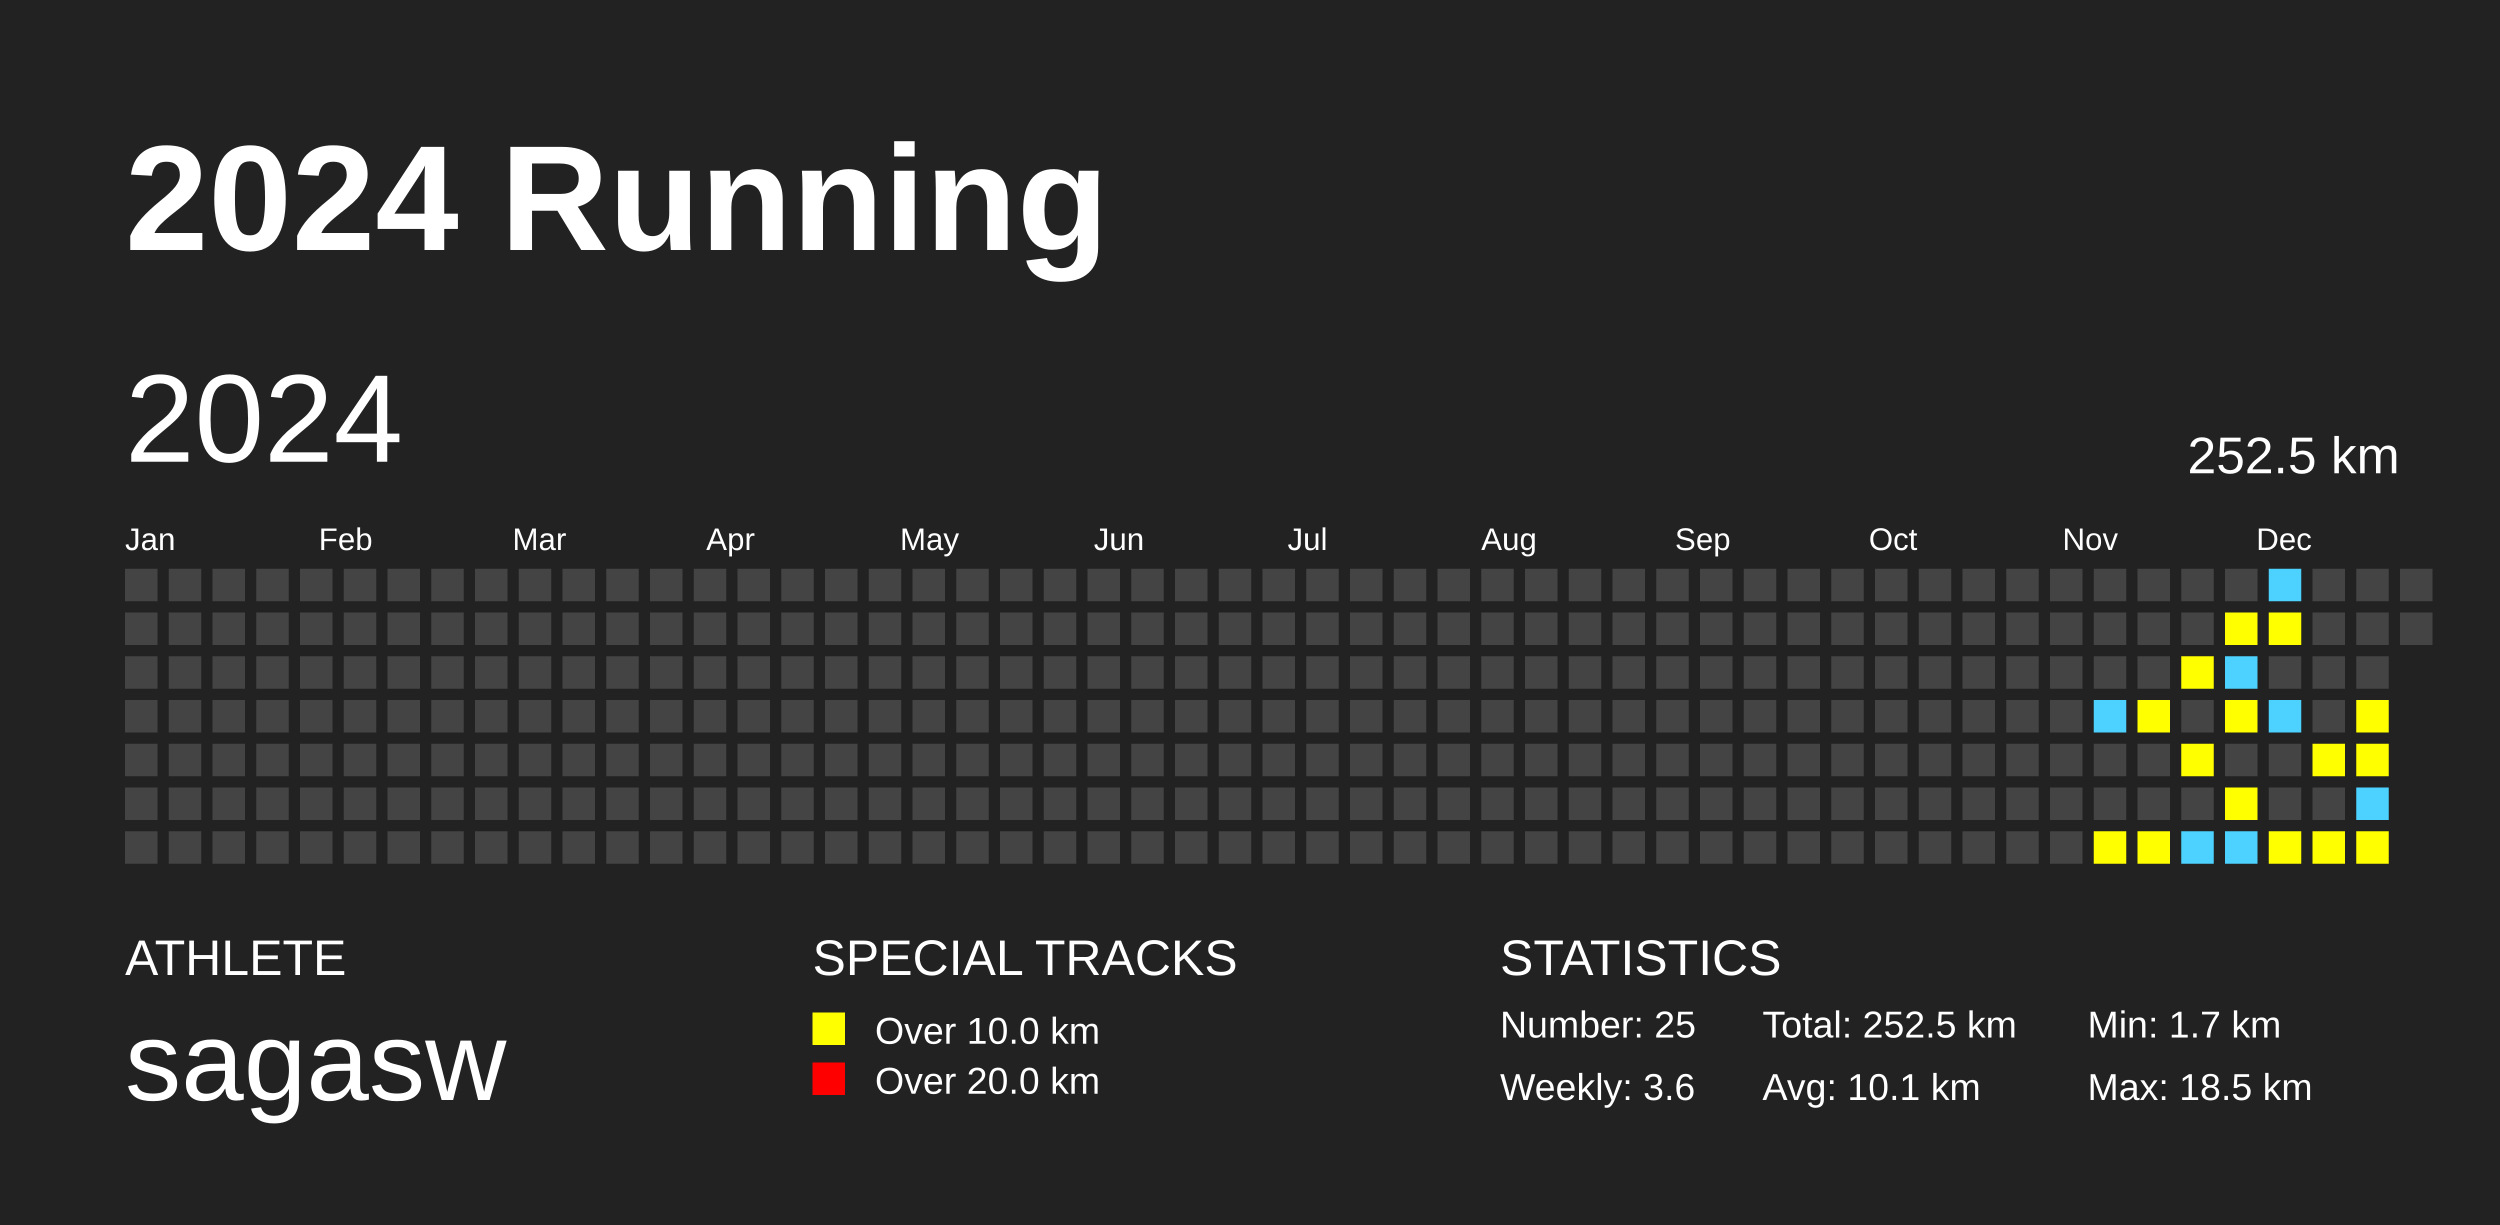
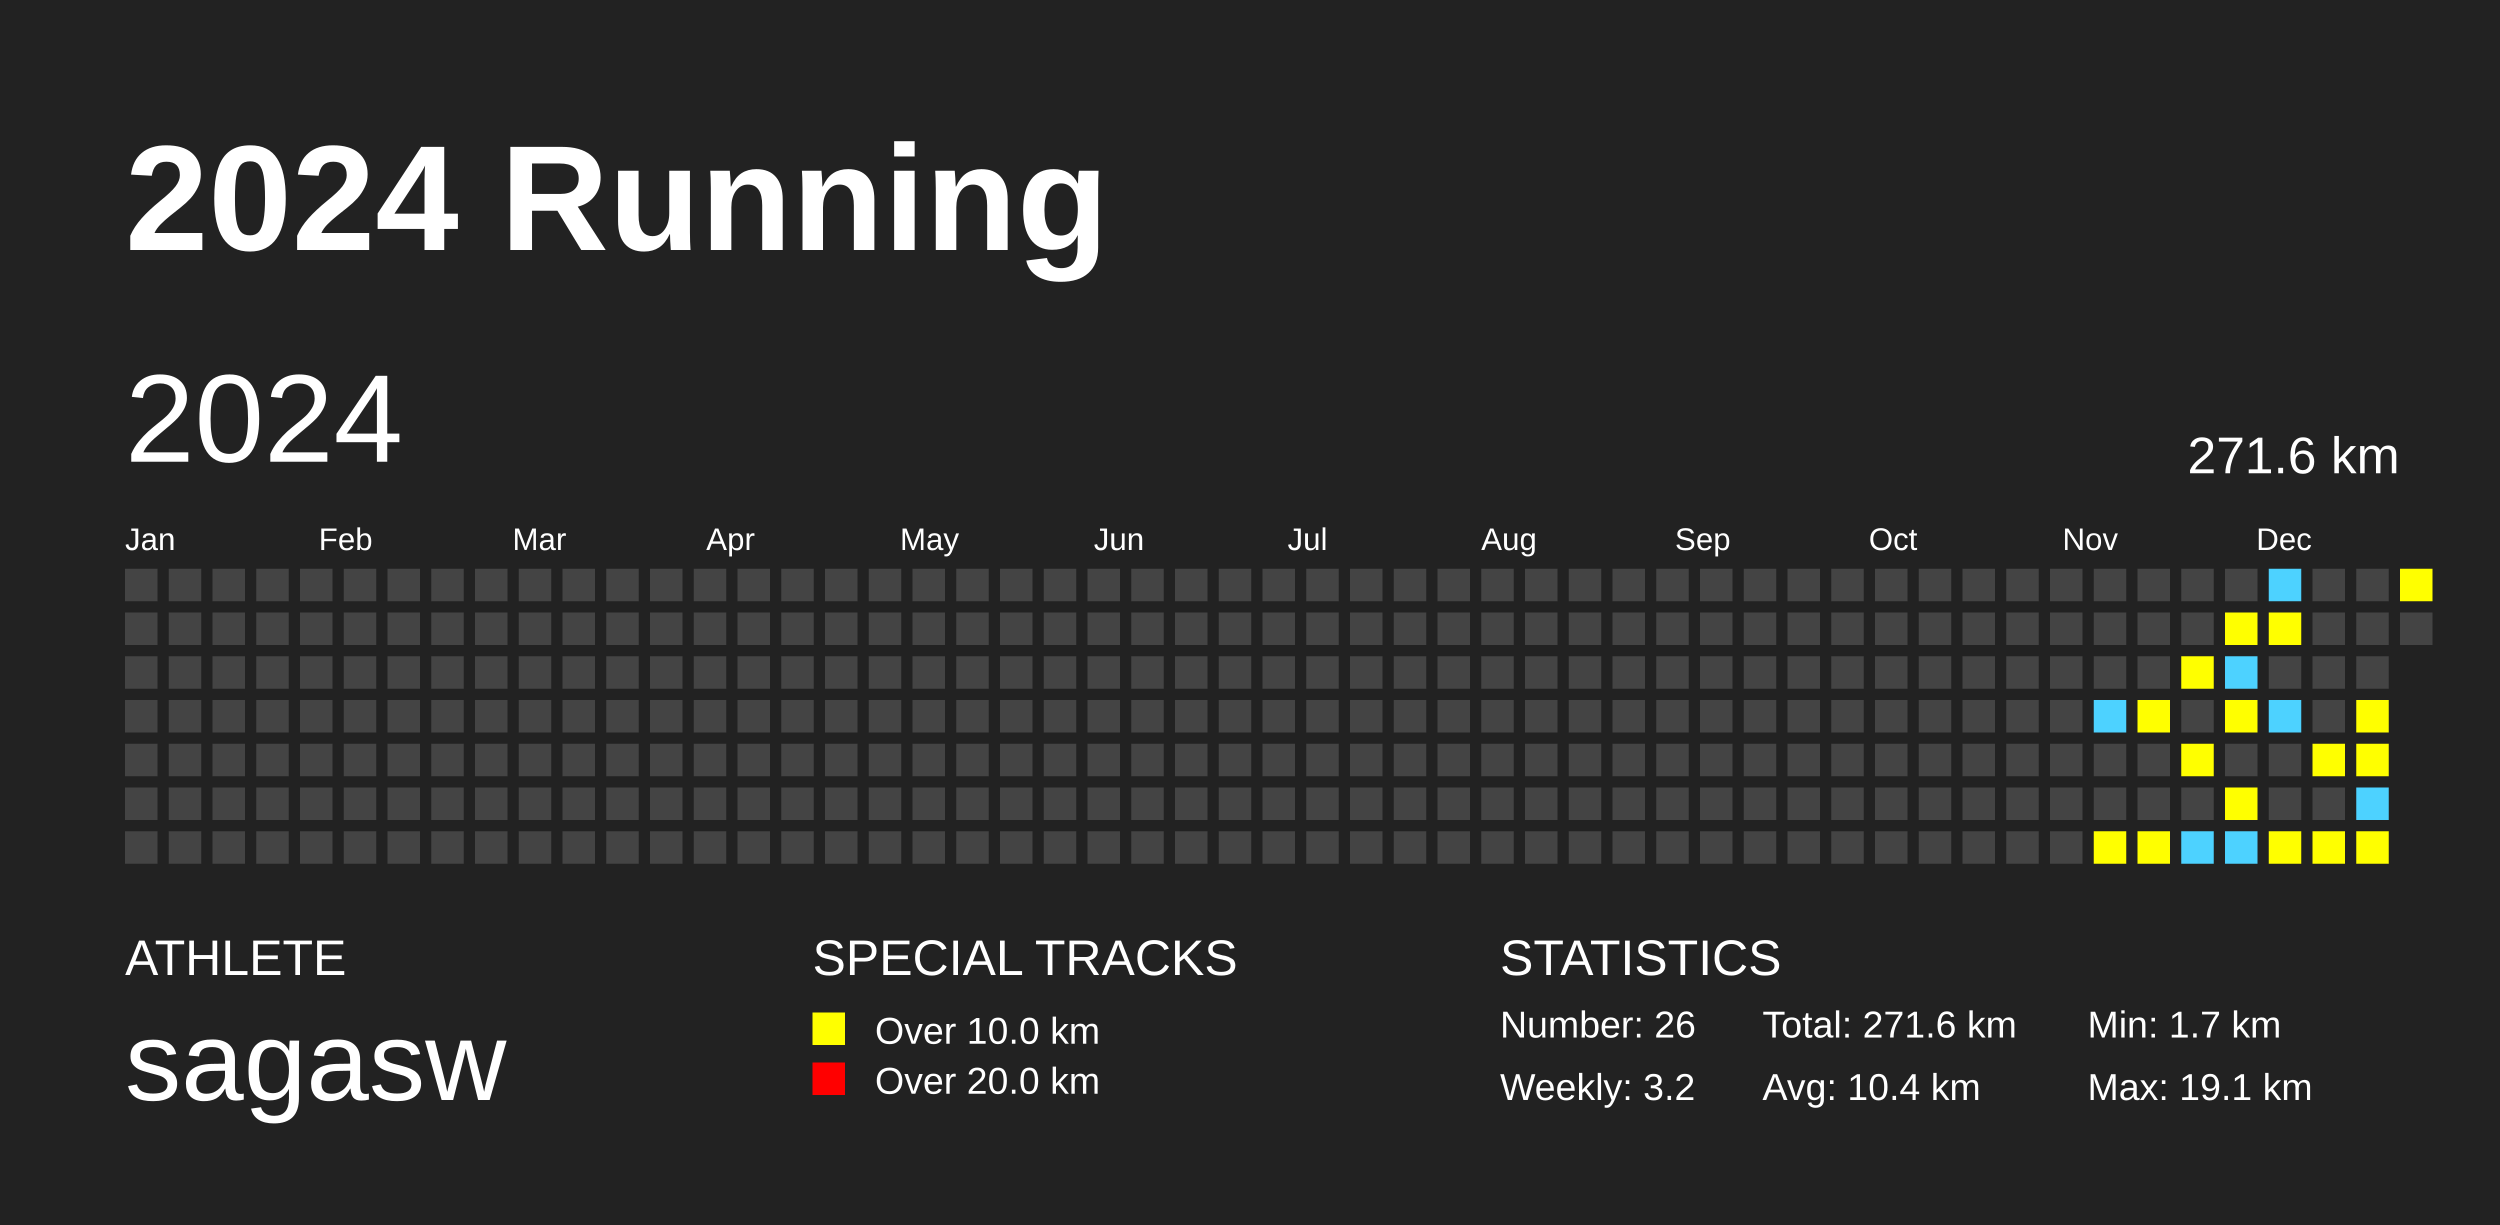
<svg xmlns="http://www.w3.org/2000/svg" baseProfile="full" height="98mm" version="1.1" viewBox="0,0,200,98" width="200mm">
  <defs />
  <rect fill="#222222" height="98" width="200" x="0" y="0" />
  <text fill="#FFFFFF" style="font-size:12px; font-family:Arial; font-weight:bold;" x="10" y="20">2024 Running</text>
  <text fill="#FFFFFF" style="font-size:4px; font-family:Arial" x="10" y="78">ATHLETE</text>
  <text fill="#FFFFFF" style="font-size:9px; font-family:Arial" x="10" y="88">sagasw</text>
  <text fill="#FFFFFF" style="font-size:4px; font-family:Arial" x="65" y="78">SPECIAL TRACKS</text>
  <rect fill="yellow" height="2.6" width="2.6" x="65" y="81" />
  <text fill="#FFFFFF" style="font-size:3px; font-family:Arial" x="70" y="83.5">Over 10.0 km</text>
  <rect fill="red" height="2.6" width="2.6" x="65" y="85" />
  <text fill="#FFFFFF" style="font-size:3px; font-family:Arial" x="70" y="87.5">Over 20.0 km</text>
  <text fill="#FFFFFF" style="font-size:4px; font-family:Arial" x="120" y="78">STATISTICS</text>
-   <text fill="#FFFFFF" style="font-size:3px; font-family:Arial" x="120" y="83">Number: 25</text>
-   <text fill="#FFFFFF" style="font-size:3px; font-family:Arial" x="120" y="88">Weekly: 3.6</text>
-   <text fill="#FFFFFF" style="font-size:3px; font-family:Arial" x="141" y="83">Total: 252.5 km</text>
-   <text fill="#FFFFFF" style="font-size:3px; font-family:Arial" x="141" y="88">Avg: 10.1 km</text>
+   <text fill="#FFFFFF" style="font-size:3px; font-family:Arial" x="120" y="83">Number: 26</text>
+   <text fill="#FFFFFF" style="font-size:3px; font-family:Arial" x="120" y="88">Weekly: 3.2</text>
+   <text fill="#FFFFFF" style="font-size:3px; font-family:Arial" x="141" y="83">Total: 271.6 km</text>
+   <text fill="#FFFFFF" style="font-size:3px; font-family:Arial" x="141" y="88">Avg: 10.4 km</text>
  <text fill="#FFFFFF" style="font-size:3px; font-family:Arial" x="167" y="83">Min: 1.7 km</text>
-   <text fill="#FFFFFF" style="font-size:3px; font-family:Arial" x="167" y="88">Max: 18.5 km</text>
+   <text fill="#FFFFFF" style="font-size:3px; font-family:Arial" x="167" y="88">Max: 19.1 km</text>
  <text dominant-baseline="hanging" fill="#FFFFFF" style="font-size:10.0px; font-family:Arial;" x="10" y="30">2024</text>
-   <text dominant-baseline="hanging" fill="#FFFFFF" style="font-size:4.125px; font-family:Arial;" x="175" y="35">252.5 km</text>
+   <text dominant-baseline="hanging" fill="#FFFFFF" style="font-size:4.125px; font-family:Arial;" x="175" y="35">271.6 km</text>
  <text fill="#FFFFFF" style="font-size:2.5px; font-family:Arial" x="10.0" y="44">Jan</text>
  <text fill="#FFFFFF" style="font-size:2.5px; font-family:Arial" x="25.5" y="44">Feb</text>
  <text fill="#FFFFFF" style="font-size:2.5px; font-family:Arial" x="41.0" y="44">Mar</text>
  <text fill="#FFFFFF" style="font-size:2.5px; font-family:Arial" x="56.5" y="44">Apr</text>
  <text fill="#FFFFFF" style="font-size:2.5px; font-family:Arial" x="72.0" y="44">May</text>
  <text fill="#FFFFFF" style="font-size:2.5px; font-family:Arial" x="87.5" y="44">Jun</text>
  <text fill="#FFFFFF" style="font-size:2.5px; font-family:Arial" x="103.0" y="44">Jul</text>
  <text fill="#FFFFFF" style="font-size:2.5px; font-family:Arial" x="118.5" y="44">Aug</text>
  <text fill="#FFFFFF" style="font-size:2.5px; font-family:Arial" x="134.0" y="44">Sep</text>
  <text fill="#FFFFFF" style="font-size:2.5px; font-family:Arial" x="149.5" y="44">Oct</text>
  <text fill="#FFFFFF" style="font-size:2.5px; font-family:Arial" x="165.0" y="44">Nov</text>
  <text fill="#FFFFFF" style="font-size:2.5px; font-family:Arial" x="180.5" y="44">Dec</text>
  <rect fill="#444444" height="2.6" width="2.6" x="10.0" y="45.5" />
  <rect fill="#444444" height="2.6" width="2.6" x="10.0" y="49.0" />
  <rect fill="#444444" height="2.6" width="2.6" x="10.0" y="52.5" />
  <rect fill="#444444" height="2.6" width="2.6" x="10.0" y="56.0" />
  <rect fill="#444444" height="2.6" width="2.6" x="10.0" y="59.5" />
  <rect fill="#444444" height="2.6" width="2.6" x="10.0" y="63.0" />
  <rect fill="#444444" height="2.6" width="2.6" x="10.0" y="66.5" />
  <rect fill="#444444" height="2.6" width="2.6" x="13.5" y="45.5" />
  <rect fill="#444444" height="2.6" width="2.6" x="13.5" y="49.0" />
  <rect fill="#444444" height="2.6" width="2.6" x="13.5" y="52.5" />
  <rect fill="#444444" height="2.6" width="2.6" x="13.5" y="56.0" />
  <rect fill="#444444" height="2.6" width="2.6" x="13.5" y="59.5" />
  <rect fill="#444444" height="2.6" width="2.6" x="13.5" y="63.0" />
  <rect fill="#444444" height="2.6" width="2.6" x="13.5" y="66.5" />
  <rect fill="#444444" height="2.6" width="2.6" x="17.0" y="45.5" />
  <rect fill="#444444" height="2.6" width="2.6" x="17.0" y="49.0" />
  <rect fill="#444444" height="2.6" width="2.6" x="17.0" y="52.5" />
  <rect fill="#444444" height="2.6" width="2.6" x="17.0" y="56.0" />
  <rect fill="#444444" height="2.6" width="2.6" x="17.0" y="59.5" />
  <rect fill="#444444" height="2.6" width="2.6" x="17.0" y="63.0" />
  <rect fill="#444444" height="2.6" width="2.6" x="17.0" y="66.5" />
  <rect fill="#444444" height="2.6" width="2.6" x="20.5" y="45.5" />
  <rect fill="#444444" height="2.6" width="2.6" x="20.5" y="49.0" />
  <rect fill="#444444" height="2.6" width="2.6" x="20.5" y="52.5" />
  <rect fill="#444444" height="2.6" width="2.6" x="20.5" y="56.0" />
  <rect fill="#444444" height="2.6" width="2.6" x="20.5" y="59.5" />
  <rect fill="#444444" height="2.6" width="2.6" x="20.5" y="63.0" />
  <rect fill="#444444" height="2.6" width="2.6" x="20.5" y="66.5" />
  <rect fill="#444444" height="2.6" width="2.6" x="24.0" y="45.5" />
  <rect fill="#444444" height="2.6" width="2.6" x="24.0" y="49.0" />
  <rect fill="#444444" height="2.6" width="2.6" x="24.0" y="52.5" />
  <rect fill="#444444" height="2.6" width="2.6" x="24.0" y="56.0" />
  <rect fill="#444444" height="2.6" width="2.6" x="24.0" y="59.5" />
  <rect fill="#444444" height="2.6" width="2.6" x="24.0" y="63.0" />
  <rect fill="#444444" height="2.6" width="2.6" x="24.0" y="66.5" />
  <rect fill="#444444" height="2.6" width="2.6" x="27.5" y="45.5" />
  <rect fill="#444444" height="2.6" width="2.6" x="27.5" y="49.0" />
  <rect fill="#444444" height="2.6" width="2.6" x="27.5" y="52.5" />
  <rect fill="#444444" height="2.6" width="2.6" x="27.5" y="56.0" />
  <rect fill="#444444" height="2.6" width="2.6" x="27.5" y="59.5" />
  <rect fill="#444444" height="2.6" width="2.6" x="27.5" y="63.0" />
  <rect fill="#444444" height="2.6" width="2.6" x="27.5" y="66.5" />
  <rect fill="#444444" height="2.6" width="2.6" x="31.0" y="45.5" />
  <rect fill="#444444" height="2.6" width="2.6" x="31.0" y="49.0" />
  <rect fill="#444444" height="2.6" width="2.6" x="31.0" y="52.5" />
  <rect fill="#444444" height="2.6" width="2.6" x="31.0" y="56.0" />
  <rect fill="#444444" height="2.6" width="2.6" x="31.0" y="59.5" />
  <rect fill="#444444" height="2.6" width="2.6" x="31.0" y="63.0" />
  <rect fill="#444444" height="2.6" width="2.6" x="31.0" y="66.5" />
  <rect fill="#444444" height="2.6" width="2.6" x="34.5" y="45.5" />
  <rect fill="#444444" height="2.6" width="2.6" x="34.5" y="49.0" />
  <rect fill="#444444" height="2.6" width="2.6" x="34.5" y="52.5" />
  <rect fill="#444444" height="2.6" width="2.6" x="34.5" y="56.0" />
  <rect fill="#444444" height="2.6" width="2.6" x="34.5" y="59.5" />
  <rect fill="#444444" height="2.6" width="2.6" x="34.5" y="63.0" />
  <rect fill="#444444" height="2.6" width="2.6" x="34.5" y="66.5" />
  <rect fill="#444444" height="2.6" width="2.6" x="38.0" y="45.5" />
  <rect fill="#444444" height="2.6" width="2.6" x="38.0" y="49.0" />
  <rect fill="#444444" height="2.6" width="2.6" x="38.0" y="52.5" />
  <rect fill="#444444" height="2.6" width="2.6" x="38.0" y="56.0" />
  <rect fill="#444444" height="2.6" width="2.6" x="38.0" y="59.5" />
  <rect fill="#444444" height="2.6" width="2.6" x="38.0" y="63.0" />
  <rect fill="#444444" height="2.6" width="2.6" x="38.0" y="66.5" />
  <rect fill="#444444" height="2.6" width="2.6" x="41.5" y="45.5" />
  <rect fill="#444444" height="2.6" width="2.6" x="41.5" y="49.0" />
  <rect fill="#444444" height="2.6" width="2.6" x="41.5" y="52.5" />
  <rect fill="#444444" height="2.6" width="2.6" x="41.5" y="56.0" />
  <rect fill="#444444" height="2.6" width="2.6" x="41.5" y="59.5" />
  <rect fill="#444444" height="2.6" width="2.6" x="41.5" y="63.0" />
  <rect fill="#444444" height="2.6" width="2.6" x="41.5" y="66.5" />
  <rect fill="#444444" height="2.6" width="2.6" x="45.0" y="45.5" />
  <rect fill="#444444" height="2.6" width="2.6" x="45.0" y="49.0" />
  <rect fill="#444444" height="2.6" width="2.6" x="45.0" y="52.5" />
  <rect fill="#444444" height="2.6" width="2.6" x="45.0" y="56.0" />
  <rect fill="#444444" height="2.6" width="2.6" x="45.0" y="59.5" />
  <rect fill="#444444" height="2.6" width="2.6" x="45.0" y="63.0" />
  <rect fill="#444444" height="2.6" width="2.6" x="45.0" y="66.5" />
  <rect fill="#444444" height="2.6" width="2.6" x="48.5" y="45.5" />
  <rect fill="#444444" height="2.6" width="2.6" x="48.5" y="49.0" />
  <rect fill="#444444" height="2.6" width="2.6" x="48.5" y="52.5" />
  <rect fill="#444444" height="2.6" width="2.6" x="48.5" y="56.0" />
  <rect fill="#444444" height="2.6" width="2.6" x="48.5" y="59.5" />
  <rect fill="#444444" height="2.6" width="2.6" x="48.5" y="63.0" />
  <rect fill="#444444" height="2.6" width="2.6" x="48.5" y="66.5" />
  <rect fill="#444444" height="2.6" width="2.6" x="52.0" y="45.5" />
  <rect fill="#444444" height="2.6" width="2.6" x="52.0" y="49.0" />
  <rect fill="#444444" height="2.6" width="2.6" x="52.0" y="52.5" />
  <rect fill="#444444" height="2.6" width="2.6" x="52.0" y="56.0" />
  <rect fill="#444444" height="2.6" width="2.6" x="52.0" y="59.5" />
  <rect fill="#444444" height="2.6" width="2.6" x="52.0" y="63.0" />
  <rect fill="#444444" height="2.6" width="2.6" x="52.0" y="66.5" />
  <rect fill="#444444" height="2.6" width="2.6" x="55.5" y="45.5" />
  <rect fill="#444444" height="2.6" width="2.6" x="55.5" y="49.0" />
  <rect fill="#444444" height="2.6" width="2.6" x="55.5" y="52.5" />
  <rect fill="#444444" height="2.6" width="2.6" x="55.5" y="56.0" />
  <rect fill="#444444" height="2.6" width="2.6" x="55.5" y="59.5" />
  <rect fill="#444444" height="2.6" width="2.6" x="55.5" y="63.0" />
  <rect fill="#444444" height="2.6" width="2.6" x="55.5" y="66.5" />
  <rect fill="#444444" height="2.6" width="2.6" x="59.0" y="45.5" />
  <rect fill="#444444" height="2.6" width="2.6" x="59.0" y="49.0" />
  <rect fill="#444444" height="2.6" width="2.6" x="59.0" y="52.5" />
  <rect fill="#444444" height="2.6" width="2.6" x="59.0" y="56.0" />
  <rect fill="#444444" height="2.6" width="2.6" x="59.0" y="59.5" />
  <rect fill="#444444" height="2.6" width="2.6" x="59.0" y="63.0" />
  <rect fill="#444444" height="2.6" width="2.6" x="59.0" y="66.5" />
  <rect fill="#444444" height="2.6" width="2.6" x="62.5" y="45.5" />
  <rect fill="#444444" height="2.6" width="2.6" x="62.5" y="49.0" />
  <rect fill="#444444" height="2.6" width="2.6" x="62.5" y="52.5" />
  <rect fill="#444444" height="2.6" width="2.6" x="62.5" y="56.0" />
  <rect fill="#444444" height="2.6" width="2.6" x="62.5" y="59.5" />
  <rect fill="#444444" height="2.6" width="2.6" x="62.5" y="63.0" />
  <rect fill="#444444" height="2.6" width="2.6" x="62.5" y="66.5" />
  <rect fill="#444444" height="2.6" width="2.6" x="66.0" y="45.5" />
  <rect fill="#444444" height="2.6" width="2.6" x="66.0" y="49.0" />
  <rect fill="#444444" height="2.6" width="2.6" x="66.0" y="52.5" />
  <rect fill="#444444" height="2.6" width="2.6" x="66.0" y="56.0" />
  <rect fill="#444444" height="2.6" width="2.6" x="66.0" y="59.5" />
  <rect fill="#444444" height="2.6" width="2.6" x="66.0" y="63.0" />
  <rect fill="#444444" height="2.6" width="2.6" x="66.0" y="66.5" />
  <rect fill="#444444" height="2.6" width="2.6" x="69.5" y="45.5" />
  <rect fill="#444444" height="2.6" width="2.6" x="69.5" y="49.0" />
  <rect fill="#444444" height="2.6" width="2.6" x="69.5" y="52.5" />
  <rect fill="#444444" height="2.6" width="2.6" x="69.5" y="56.0" />
  <rect fill="#444444" height="2.6" width="2.6" x="69.5" y="59.5" />
  <rect fill="#444444" height="2.6" width="2.6" x="69.5" y="63.0" />
  <rect fill="#444444" height="2.6" width="2.6" x="69.5" y="66.5" />
  <rect fill="#444444" height="2.6" width="2.6" x="73.0" y="45.5" />
  <rect fill="#444444" height="2.6" width="2.6" x="73.0" y="49.0" />
  <rect fill="#444444" height="2.6" width="2.6" x="73.0" y="52.5" />
  <rect fill="#444444" height="2.6" width="2.6" x="73.0" y="56.0" />
  <rect fill="#444444" height="2.6" width="2.6" x="73.0" y="59.5" />
  <rect fill="#444444" height="2.6" width="2.6" x="73.0" y="63.0" />
  <rect fill="#444444" height="2.6" width="2.6" x="73.0" y="66.5" />
  <rect fill="#444444" height="2.6" width="2.6" x="76.5" y="45.5" />
  <rect fill="#444444" height="2.6" width="2.6" x="76.5" y="49.0" />
  <rect fill="#444444" height="2.6" width="2.6" x="76.5" y="52.5" />
  <rect fill="#444444" height="2.6" width="2.6" x="76.5" y="56.0" />
  <rect fill="#444444" height="2.6" width="2.6" x="76.5" y="59.5" />
  <rect fill="#444444" height="2.6" width="2.6" x="76.5" y="63.0" />
  <rect fill="#444444" height="2.6" width="2.6" x="76.5" y="66.5" />
  <rect fill="#444444" height="2.6" width="2.6" x="80.0" y="45.5" />
  <rect fill="#444444" height="2.6" width="2.6" x="80.0" y="49.0" />
  <rect fill="#444444" height="2.6" width="2.6" x="80.0" y="52.5" />
  <rect fill="#444444" height="2.6" width="2.6" x="80.0" y="56.0" />
  <rect fill="#444444" height="2.6" width="2.6" x="80.0" y="59.5" />
  <rect fill="#444444" height="2.6" width="2.6" x="80.0" y="63.0" />
  <rect fill="#444444" height="2.6" width="2.6" x="80.0" y="66.5" />
  <rect fill="#444444" height="2.6" width="2.6" x="83.5" y="45.5" />
  <rect fill="#444444" height="2.6" width="2.6" x="83.5" y="49.0" />
  <rect fill="#444444" height="2.6" width="2.6" x="83.5" y="52.5" />
  <rect fill="#444444" height="2.6" width="2.6" x="83.5" y="56.0" />
  <rect fill="#444444" height="2.6" width="2.6" x="83.5" y="59.5" />
  <rect fill="#444444" height="2.6" width="2.6" x="83.5" y="63.0" />
  <rect fill="#444444" height="2.6" width="2.6" x="83.5" y="66.5" />
  <rect fill="#444444" height="2.6" width="2.6" x="87.0" y="45.5" />
  <rect fill="#444444" height="2.6" width="2.6" x="87.0" y="49.0" />
  <rect fill="#444444" height="2.6" width="2.6" x="87.0" y="52.5" />
  <rect fill="#444444" height="2.6" width="2.6" x="87.0" y="56.0" />
  <rect fill="#444444" height="2.6" width="2.6" x="87.0" y="59.5" />
  <rect fill="#444444" height="2.6" width="2.6" x="87.0" y="63.0" />
  <rect fill="#444444" height="2.6" width="2.6" x="87.0" y="66.5" />
  <rect fill="#444444" height="2.6" width="2.6" x="90.5" y="45.5" />
  <rect fill="#444444" height="2.6" width="2.6" x="90.5" y="49.0" />
  <rect fill="#444444" height="2.6" width="2.6" x="90.5" y="52.5" />
  <rect fill="#444444" height="2.6" width="2.6" x="90.5" y="56.0" />
  <rect fill="#444444" height="2.6" width="2.6" x="90.5" y="59.5" />
  <rect fill="#444444" height="2.6" width="2.6" x="90.5" y="63.0" />
  <rect fill="#444444" height="2.6" width="2.6" x="90.5" y="66.5" />
  <rect fill="#444444" height="2.6" width="2.6" x="94.0" y="45.5" />
  <rect fill="#444444" height="2.6" width="2.6" x="94.0" y="49.0" />
  <rect fill="#444444" height="2.6" width="2.6" x="94.0" y="52.5" />
  <rect fill="#444444" height="2.6" width="2.6" x="94.0" y="56.0" />
  <rect fill="#444444" height="2.6" width="2.6" x="94.0" y="59.5" />
  <rect fill="#444444" height="2.6" width="2.6" x="94.0" y="63.0" />
  <rect fill="#444444" height="2.6" width="2.6" x="94.0" y="66.5" />
  <rect fill="#444444" height="2.6" width="2.6" x="97.5" y="45.5" />
  <rect fill="#444444" height="2.6" width="2.6" x="97.5" y="49.0" />
  <rect fill="#444444" height="2.6" width="2.6" x="97.5" y="52.5" />
  <rect fill="#444444" height="2.6" width="2.6" x="97.5" y="56.0" />
  <rect fill="#444444" height="2.6" width="2.6" x="97.5" y="59.5" />
  <rect fill="#444444" height="2.6" width="2.6" x="97.5" y="63.0" />
  <rect fill="#444444" height="2.6" width="2.6" x="97.5" y="66.5" />
  <rect fill="#444444" height="2.6" width="2.6" x="101.0" y="45.5" />
  <rect fill="#444444" height="2.6" width="2.6" x="101.0" y="49.0" />
  <rect fill="#444444" height="2.6" width="2.6" x="101.0" y="52.5" />
  <rect fill="#444444" height="2.6" width="2.6" x="101.0" y="56.0" />
  <rect fill="#444444" height="2.6" width="2.6" x="101.0" y="59.5" />
  <rect fill="#444444" height="2.6" width="2.6" x="101.0" y="63.0" />
  <rect fill="#444444" height="2.6" width="2.6" x="101.0" y="66.5" />
  <rect fill="#444444" height="2.6" width="2.6" x="104.5" y="45.5" />
  <rect fill="#444444" height="2.6" width="2.6" x="104.5" y="49.0" />
  <rect fill="#444444" height="2.6" width="2.6" x="104.5" y="52.5" />
  <rect fill="#444444" height="2.6" width="2.6" x="104.5" y="56.0" />
  <rect fill="#444444" height="2.6" width="2.6" x="104.5" y="59.5" />
  <rect fill="#444444" height="2.6" width="2.6" x="104.5" y="63.0" />
  <rect fill="#444444" height="2.6" width="2.6" x="104.5" y="66.5" />
  <rect fill="#444444" height="2.6" width="2.6" x="108.0" y="45.5" />
  <rect fill="#444444" height="2.6" width="2.6" x="108.0" y="49.0" />
  <rect fill="#444444" height="2.6" width="2.6" x="108.0" y="52.5" />
  <rect fill="#444444" height="2.6" width="2.6" x="108.0" y="56.0" />
  <rect fill="#444444" height="2.6" width="2.6" x="108.0" y="59.5" />
  <rect fill="#444444" height="2.6" width="2.6" x="108.0" y="63.0" />
  <rect fill="#444444" height="2.6" width="2.6" x="108.0" y="66.5" />
  <rect fill="#444444" height="2.6" width="2.6" x="111.5" y="45.5" />
  <rect fill="#444444" height="2.6" width="2.6" x="111.5" y="49.0" />
  <rect fill="#444444" height="2.6" width="2.6" x="111.5" y="52.5" />
  <rect fill="#444444" height="2.6" width="2.6" x="111.5" y="56.0" />
  <rect fill="#444444" height="2.6" width="2.6" x="111.5" y="59.5" />
  <rect fill="#444444" height="2.6" width="2.6" x="111.5" y="63.0" />
  <rect fill="#444444" height="2.6" width="2.6" x="111.5" y="66.5" />
  <rect fill="#444444" height="2.6" width="2.6" x="115.0" y="45.5" />
  <rect fill="#444444" height="2.6" width="2.6" x="115.0" y="49.0" />
  <rect fill="#444444" height="2.6" width="2.6" x="115.0" y="52.5" />
  <rect fill="#444444" height="2.6" width="2.6" x="115.0" y="56.0" />
  <rect fill="#444444" height="2.6" width="2.6" x="115.0" y="59.5" />
  <rect fill="#444444" height="2.6" width="2.6" x="115.0" y="63.0" />
  <rect fill="#444444" height="2.6" width="2.6" x="115.0" y="66.5" />
  <rect fill="#444444" height="2.6" width="2.6" x="118.5" y="45.5" />
  <rect fill="#444444" height="2.6" width="2.6" x="118.5" y="49.0" />
  <rect fill="#444444" height="2.6" width="2.6" x="118.5" y="52.5" />
  <rect fill="#444444" height="2.6" width="2.6" x="118.5" y="56.0" />
  <rect fill="#444444" height="2.6" width="2.6" x="118.5" y="59.5" />
  <rect fill="#444444" height="2.6" width="2.6" x="118.5" y="63.0" />
  <rect fill="#444444" height="2.6" width="2.6" x="118.5" y="66.5" />
  <rect fill="#444444" height="2.6" width="2.6" x="122.0" y="45.5" />
  <rect fill="#444444" height="2.6" width="2.6" x="122.0" y="49.0" />
  <rect fill="#444444" height="2.6" width="2.6" x="122.0" y="52.5" />
  <rect fill="#444444" height="2.6" width="2.6" x="122.0" y="56.0" />
  <rect fill="#444444" height="2.6" width="2.6" x="122.0" y="59.5" />
  <rect fill="#444444" height="2.6" width="2.6" x="122.0" y="63.0" />
  <rect fill="#444444" height="2.6" width="2.6" x="122.0" y="66.5" />
  <rect fill="#444444" height="2.6" width="2.6" x="125.5" y="45.5" />
  <rect fill="#444444" height="2.6" width="2.6" x="125.5" y="49.0" />
  <rect fill="#444444" height="2.6" width="2.6" x="125.5" y="52.5" />
  <rect fill="#444444" height="2.6" width="2.6" x="125.5" y="56.0" />
  <rect fill="#444444" height="2.6" width="2.6" x="125.5" y="59.5" />
  <rect fill="#444444" height="2.6" width="2.6" x="125.5" y="63.0" />
  <rect fill="#444444" height="2.6" width="2.6" x="125.5" y="66.5" />
  <rect fill="#444444" height="2.6" width="2.6" x="129.0" y="45.5" />
  <rect fill="#444444" height="2.6" width="2.6" x="129.0" y="49.0" />
  <rect fill="#444444" height="2.6" width="2.6" x="129.0" y="52.5" />
  <rect fill="#444444" height="2.6" width="2.6" x="129.0" y="56.0" />
  <rect fill="#444444" height="2.6" width="2.6" x="129.0" y="59.5" />
  <rect fill="#444444" height="2.6" width="2.6" x="129.0" y="63.0" />
  <rect fill="#444444" height="2.6" width="2.6" x="129.0" y="66.5" />
  <rect fill="#444444" height="2.6" width="2.6" x="132.5" y="45.5" />
  <rect fill="#444444" height="2.6" width="2.6" x="132.5" y="49.0" />
  <rect fill="#444444" height="2.6" width="2.6" x="132.5" y="52.5" />
  <rect fill="#444444" height="2.6" width="2.6" x="132.5" y="56.0" />
  <rect fill="#444444" height="2.6" width="2.6" x="132.5" y="59.5" />
  <rect fill="#444444" height="2.6" width="2.6" x="132.5" y="63.0" />
  <rect fill="#444444" height="2.6" width="2.6" x="132.5" y="66.5" />
  <rect fill="#444444" height="2.6" width="2.6" x="136.0" y="45.5" />
  <rect fill="#444444" height="2.6" width="2.6" x="136.0" y="49.0" />
  <rect fill="#444444" height="2.6" width="2.6" x="136.0" y="52.5" />
  <rect fill="#444444" height="2.6" width="2.6" x="136.0" y="56.0" />
  <rect fill="#444444" height="2.6" width="2.6" x="136.0" y="59.5" />
  <rect fill="#444444" height="2.6" width="2.6" x="136.0" y="63.0" />
  <rect fill="#444444" height="2.6" width="2.6" x="136.0" y="66.5" />
  <rect fill="#444444" height="2.6" width="2.6" x="139.5" y="45.5" />
  <rect fill="#444444" height="2.6" width="2.6" x="139.5" y="49.0" />
  <rect fill="#444444" height="2.6" width="2.6" x="139.5" y="52.5" />
  <rect fill="#444444" height="2.6" width="2.6" x="139.5" y="56.0" />
  <rect fill="#444444" height="2.6" width="2.6" x="139.5" y="59.5" />
  <rect fill="#444444" height="2.6" width="2.6" x="139.5" y="63.0" />
  <rect fill="#444444" height="2.6" width="2.6" x="139.5" y="66.5" />
  <rect fill="#444444" height="2.6" width="2.6" x="143.0" y="45.5" />
  <rect fill="#444444" height="2.6" width="2.6" x="143.0" y="49.0" />
  <rect fill="#444444" height="2.6" width="2.6" x="143.0" y="52.5" />
  <rect fill="#444444" height="2.6" width="2.6" x="143.0" y="56.0" />
  <rect fill="#444444" height="2.6" width="2.6" x="143.0" y="59.5" />
  <rect fill="#444444" height="2.6" width="2.6" x="143.0" y="63.0" />
  <rect fill="#444444" height="2.6" width="2.6" x="143.0" y="66.5" />
  <rect fill="#444444" height="2.6" width="2.6" x="146.5" y="45.5" />
  <rect fill="#444444" height="2.6" width="2.6" x="146.5" y="49.0" />
  <rect fill="#444444" height="2.6" width="2.6" x="146.5" y="52.5" />
  <rect fill="#444444" height="2.6" width="2.6" x="146.5" y="56.0" />
  <rect fill="#444444" height="2.6" width="2.6" x="146.5" y="59.5" />
  <rect fill="#444444" height="2.6" width="2.6" x="146.5" y="63.0" />
  <rect fill="#444444" height="2.6" width="2.6" x="146.5" y="66.5" />
  <rect fill="#444444" height="2.6" width="2.6" x="150.0" y="45.5" />
  <rect fill="#444444" height="2.6" width="2.6" x="150.0" y="49.0" />
  <rect fill="#444444" height="2.6" width="2.6" x="150.0" y="52.5" />
  <rect fill="#444444" height="2.6" width="2.6" x="150.0" y="56.0" />
  <rect fill="#444444" height="2.6" width="2.6" x="150.0" y="59.5" />
  <rect fill="#444444" height="2.6" width="2.6" x="150.0" y="63.0" />
  <rect fill="#444444" height="2.6" width="2.6" x="150.0" y="66.5" />
  <rect fill="#444444" height="2.6" width="2.6" x="153.5" y="45.5" />
  <rect fill="#444444" height="2.6" width="2.6" x="153.5" y="49.0" />
  <rect fill="#444444" height="2.6" width="2.6" x="153.5" y="52.5" />
  <rect fill="#444444" height="2.6" width="2.6" x="153.5" y="56.0" />
  <rect fill="#444444" height="2.6" width="2.6" x="153.5" y="59.5" />
  <rect fill="#444444" height="2.6" width="2.6" x="153.5" y="63.0" />
  <rect fill="#444444" height="2.6" width="2.6" x="153.5" y="66.5" />
  <rect fill="#444444" height="2.6" width="2.6" x="157.0" y="45.5" />
  <rect fill="#444444" height="2.6" width="2.6" x="157.0" y="49.0" />
  <rect fill="#444444" height="2.6" width="2.6" x="157.0" y="52.5" />
  <rect fill="#444444" height="2.6" width="2.6" x="157.0" y="56.0" />
  <rect fill="#444444" height="2.6" width="2.6" x="157.0" y="59.5" />
  <rect fill="#444444" height="2.6" width="2.6" x="157.0" y="63.0" />
  <rect fill="#444444" height="2.6" width="2.6" x="157.0" y="66.5" />
  <rect fill="#444444" height="2.6" width="2.6" x="160.5" y="45.5" />
  <rect fill="#444444" height="2.6" width="2.6" x="160.5" y="49.0" />
  <rect fill="#444444" height="2.6" width="2.6" x="160.5" y="52.5" />
  <rect fill="#444444" height="2.6" width="2.6" x="160.5" y="56.0" />
  <rect fill="#444444" height="2.6" width="2.6" x="160.5" y="59.5" />
  <rect fill="#444444" height="2.6" width="2.6" x="160.5" y="63.0" />
  <rect fill="#444444" height="2.6" width="2.6" x="160.5" y="66.5" />
  <rect fill="#444444" height="2.6" width="2.6" x="164.0" y="45.5" />
  <rect fill="#444444" height="2.6" width="2.6" x="164.0" y="49.0" />
  <rect fill="#444444" height="2.6" width="2.6" x="164.0" y="52.5" />
  <rect fill="#444444" height="2.6" width="2.6" x="164.0" y="56.0" />
  <rect fill="#444444" height="2.6" width="2.6" x="164.0" y="59.5" />
  <rect fill="#444444" height="2.6" width="2.6" x="164.0" y="63.0" />
  <rect fill="#444444" height="2.6" width="2.6" x="164.0" y="66.5" />
  <rect fill="#444444" height="2.6" width="2.6" x="167.5" y="45.5" />
  <rect fill="#444444" height="2.6" width="2.6" x="167.5" y="49.0" />
  <rect fill="#444444" height="2.6" width="2.6" x="167.5" y="52.5" />
  <rect fill="#4DD2FF" height="2.6" width="2.6" x="167.5" y="56.0" />
  <rect fill="#444444" height="2.6" width="2.6" x="167.5" y="59.5" />
  <rect fill="#444444" height="2.6" width="2.6" x="167.5" y="63.0" />
  <rect fill="yellow" height="2.6" width="2.6" x="167.5" y="66.5" />
  <rect fill="#444444" height="2.6" width="2.6" x="171.0" y="45.5" />
  <rect fill="#444444" height="2.6" width="2.6" x="171.0" y="49.0" />
  <rect fill="#444444" height="2.6" width="2.6" x="171.0" y="52.5" />
  <rect fill="yellow" height="2.6" width="2.6" x="171.0" y="56.0" />
  <rect fill="#444444" height="2.6" width="2.6" x="171.0" y="59.5" />
  <rect fill="#444444" height="2.6" width="2.6" x="171.0" y="63.0" />
  <rect fill="yellow" height="2.6" width="2.6" x="171.0" y="66.5" />
  <rect fill="#444444" height="2.6" width="2.6" x="174.5" y="45.5" />
  <rect fill="#444444" height="2.6" width="2.6" x="174.5" y="49.0" />
  <rect fill="yellow" height="2.6" width="2.6" x="174.5" y="52.5" />
  <rect fill="#444444" height="2.6" width="2.6" x="174.5" y="56.0" />
  <rect fill="yellow" height="2.6" width="2.6" x="174.5" y="59.5" />
  <rect fill="#444444" height="2.6" width="2.6" x="174.5" y="63.0" />
  <rect fill="#4DD2FF" height="2.6" width="2.6" x="174.5" y="66.5" />
  <rect fill="#444444" height="2.6" width="2.6" x="178.0" y="45.5" />
  <rect fill="yellow" height="2.6" width="2.6" x="178.0" y="49.0" />
  <rect fill="#4DD2FF" height="2.6" width="2.6" x="178.0" y="52.5" />
  <rect fill="yellow" height="2.6" width="2.6" x="178.0" y="56.0" />
  <rect fill="#444444" height="2.6" width="2.6" x="178.0" y="59.5" />
  <rect fill="yellow" height="2.6" width="2.6" x="178.0" y="63.0" />
  <rect fill="#4DD2FF" height="2.6" width="2.6" x="178.0" y="66.5" />
  <rect fill="#4DD2FF" height="2.6" width="2.6" x="181.5" y="45.5" />
  <rect fill="yellow" height="2.6" width="2.6" x="181.5" y="49.0" />
  <rect fill="#444444" height="2.6" width="2.6" x="181.5" y="52.5" />
  <rect fill="#4DD2FF" height="2.6" width="2.6" x="181.5" y="56.0" />
  <rect fill="#444444" height="2.6" width="2.6" x="181.5" y="59.5" />
  <rect fill="#444444" height="2.6" width="2.6" x="181.5" y="63.0" />
  <rect fill="yellow" height="2.6" width="2.6" x="181.5" y="66.5" />
  <rect fill="#444444" height="2.6" width="2.6" x="185.0" y="45.5" />
  <rect fill="#444444" height="2.6" width="2.6" x="185.0" y="49.0" />
  <rect fill="#444444" height="2.6" width="2.6" x="185.0" y="52.5" />
  <rect fill="#444444" height="2.6" width="2.6" x="185.0" y="56.0" />
  <rect fill="yellow" height="2.6" width="2.6" x="185.0" y="59.5" />
  <rect fill="#444444" height="2.6" width="2.6" x="185.0" y="63.0" />
  <rect fill="yellow" height="2.6" width="2.6" x="185.0" y="66.5" />
  <rect fill="#444444" height="2.6" width="2.6" x="188.5" y="45.5" />
  <rect fill="#444444" height="2.6" width="2.6" x="188.5" y="49.0" />
  <rect fill="#444444" height="2.6" width="2.6" x="188.5" y="52.5" />
  <rect fill="yellow" height="2.6" width="2.6" x="188.5" y="56.0" />
  <rect fill="yellow" height="2.6" width="2.6" x="188.5" y="59.5" />
  <rect fill="#4DD2FF" height="2.6" width="2.6" x="188.5" y="63.0" />
  <rect fill="yellow" height="2.6" width="2.6" x="188.5" y="66.5" />
-   <rect fill="#444444" height="2.6" width="2.6" x="192.0" y="45.5" />
+   <rect fill="yellow" height="2.6" width="2.6" x="192.0" y="45.5" />
  <rect fill="#444444" height="2.6" width="2.6" x="192.0" y="49.0" />
</svg>
